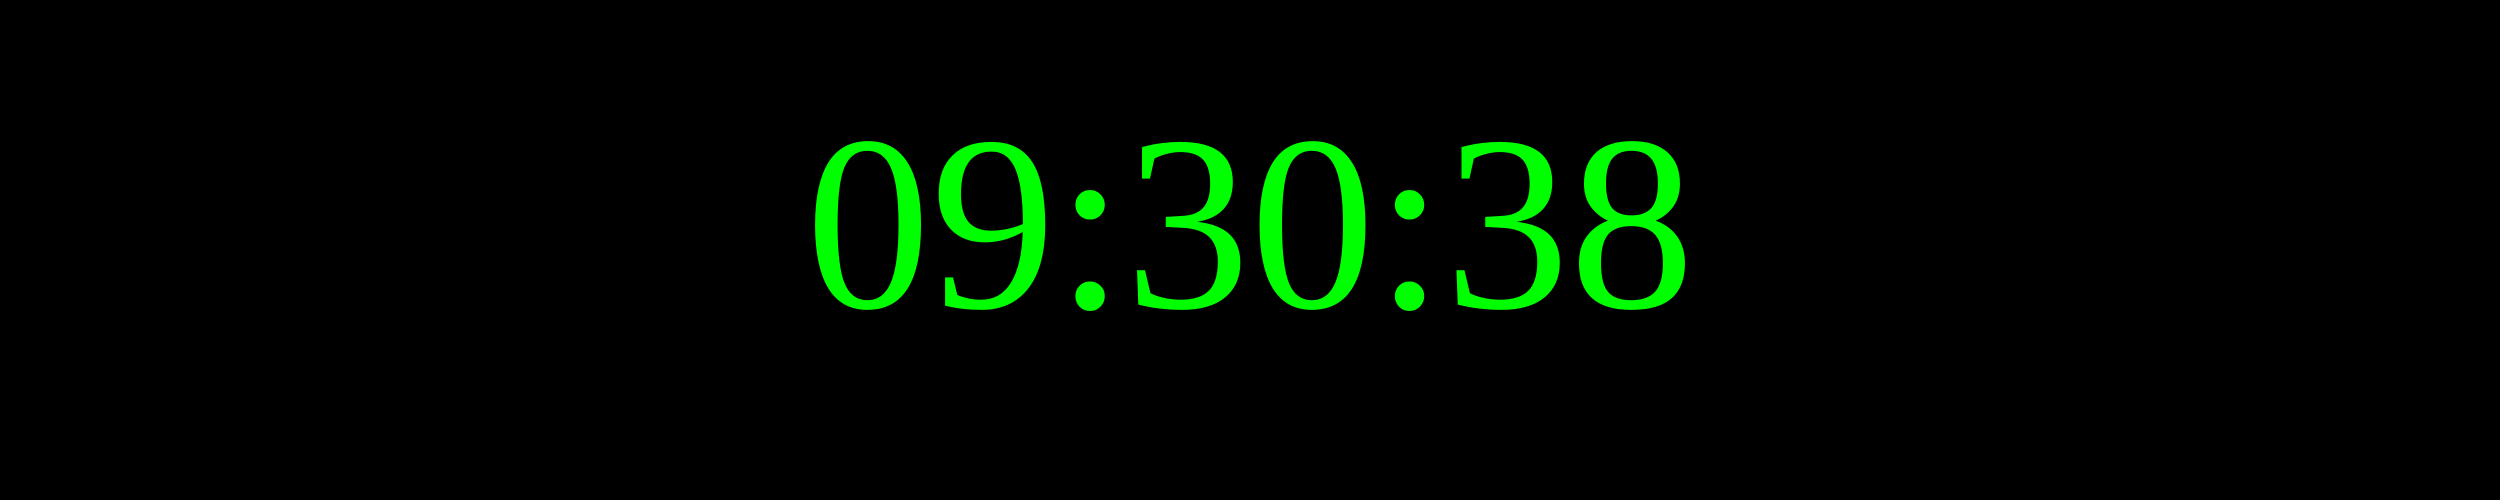
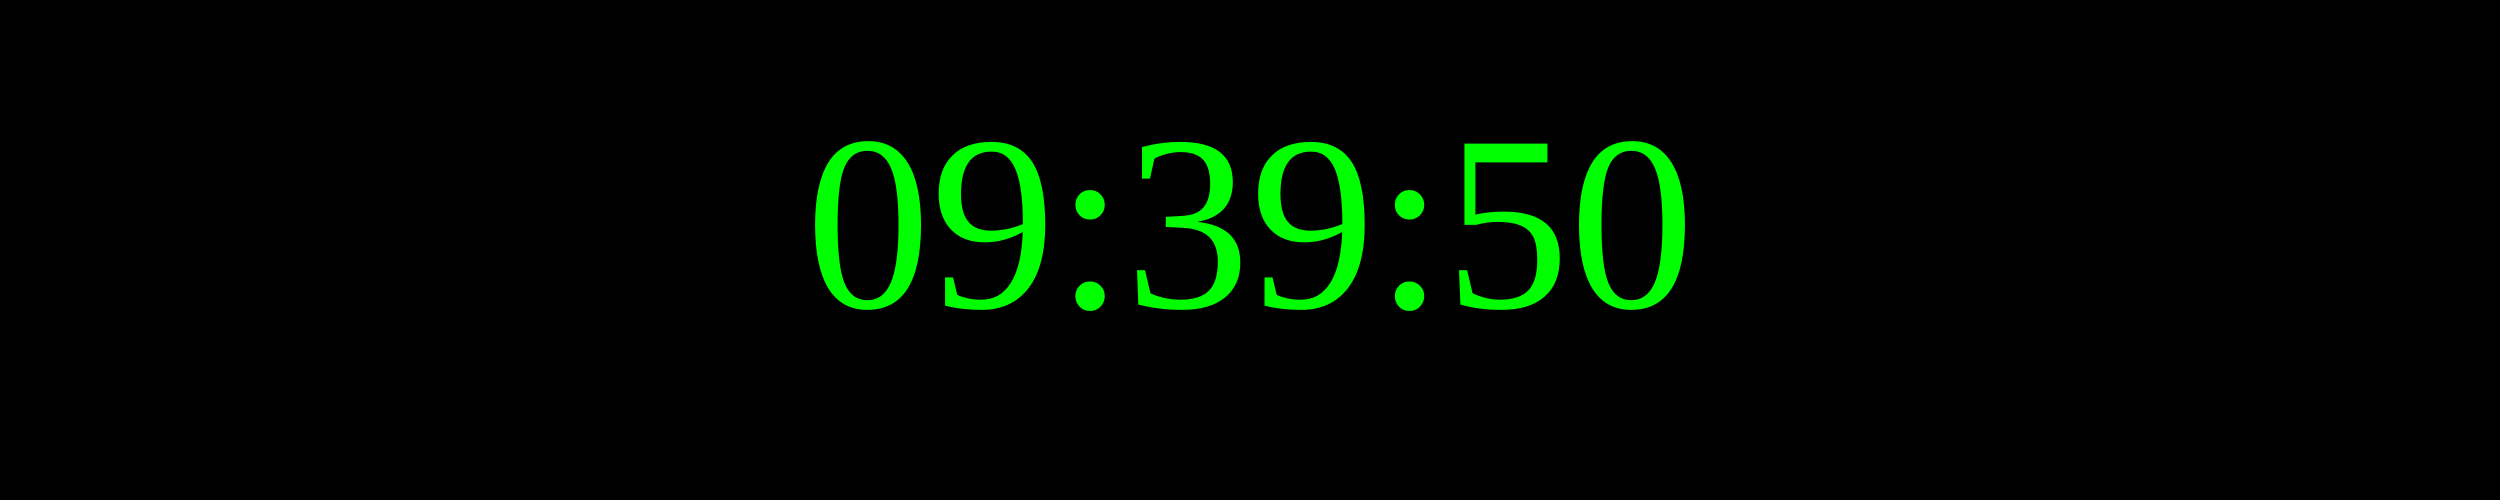
<svg xmlns="http://www.w3.org/2000/svg" width="250" height="50">
  <rect width="100%" height="100%" fill="black" />
  <text x="50%" y="50%" font-size="25" fill="lime" text-anchor="middle" dominant-baseline="middle">
- 09:30:38
+ 09:39:50
</text>
</svg>
